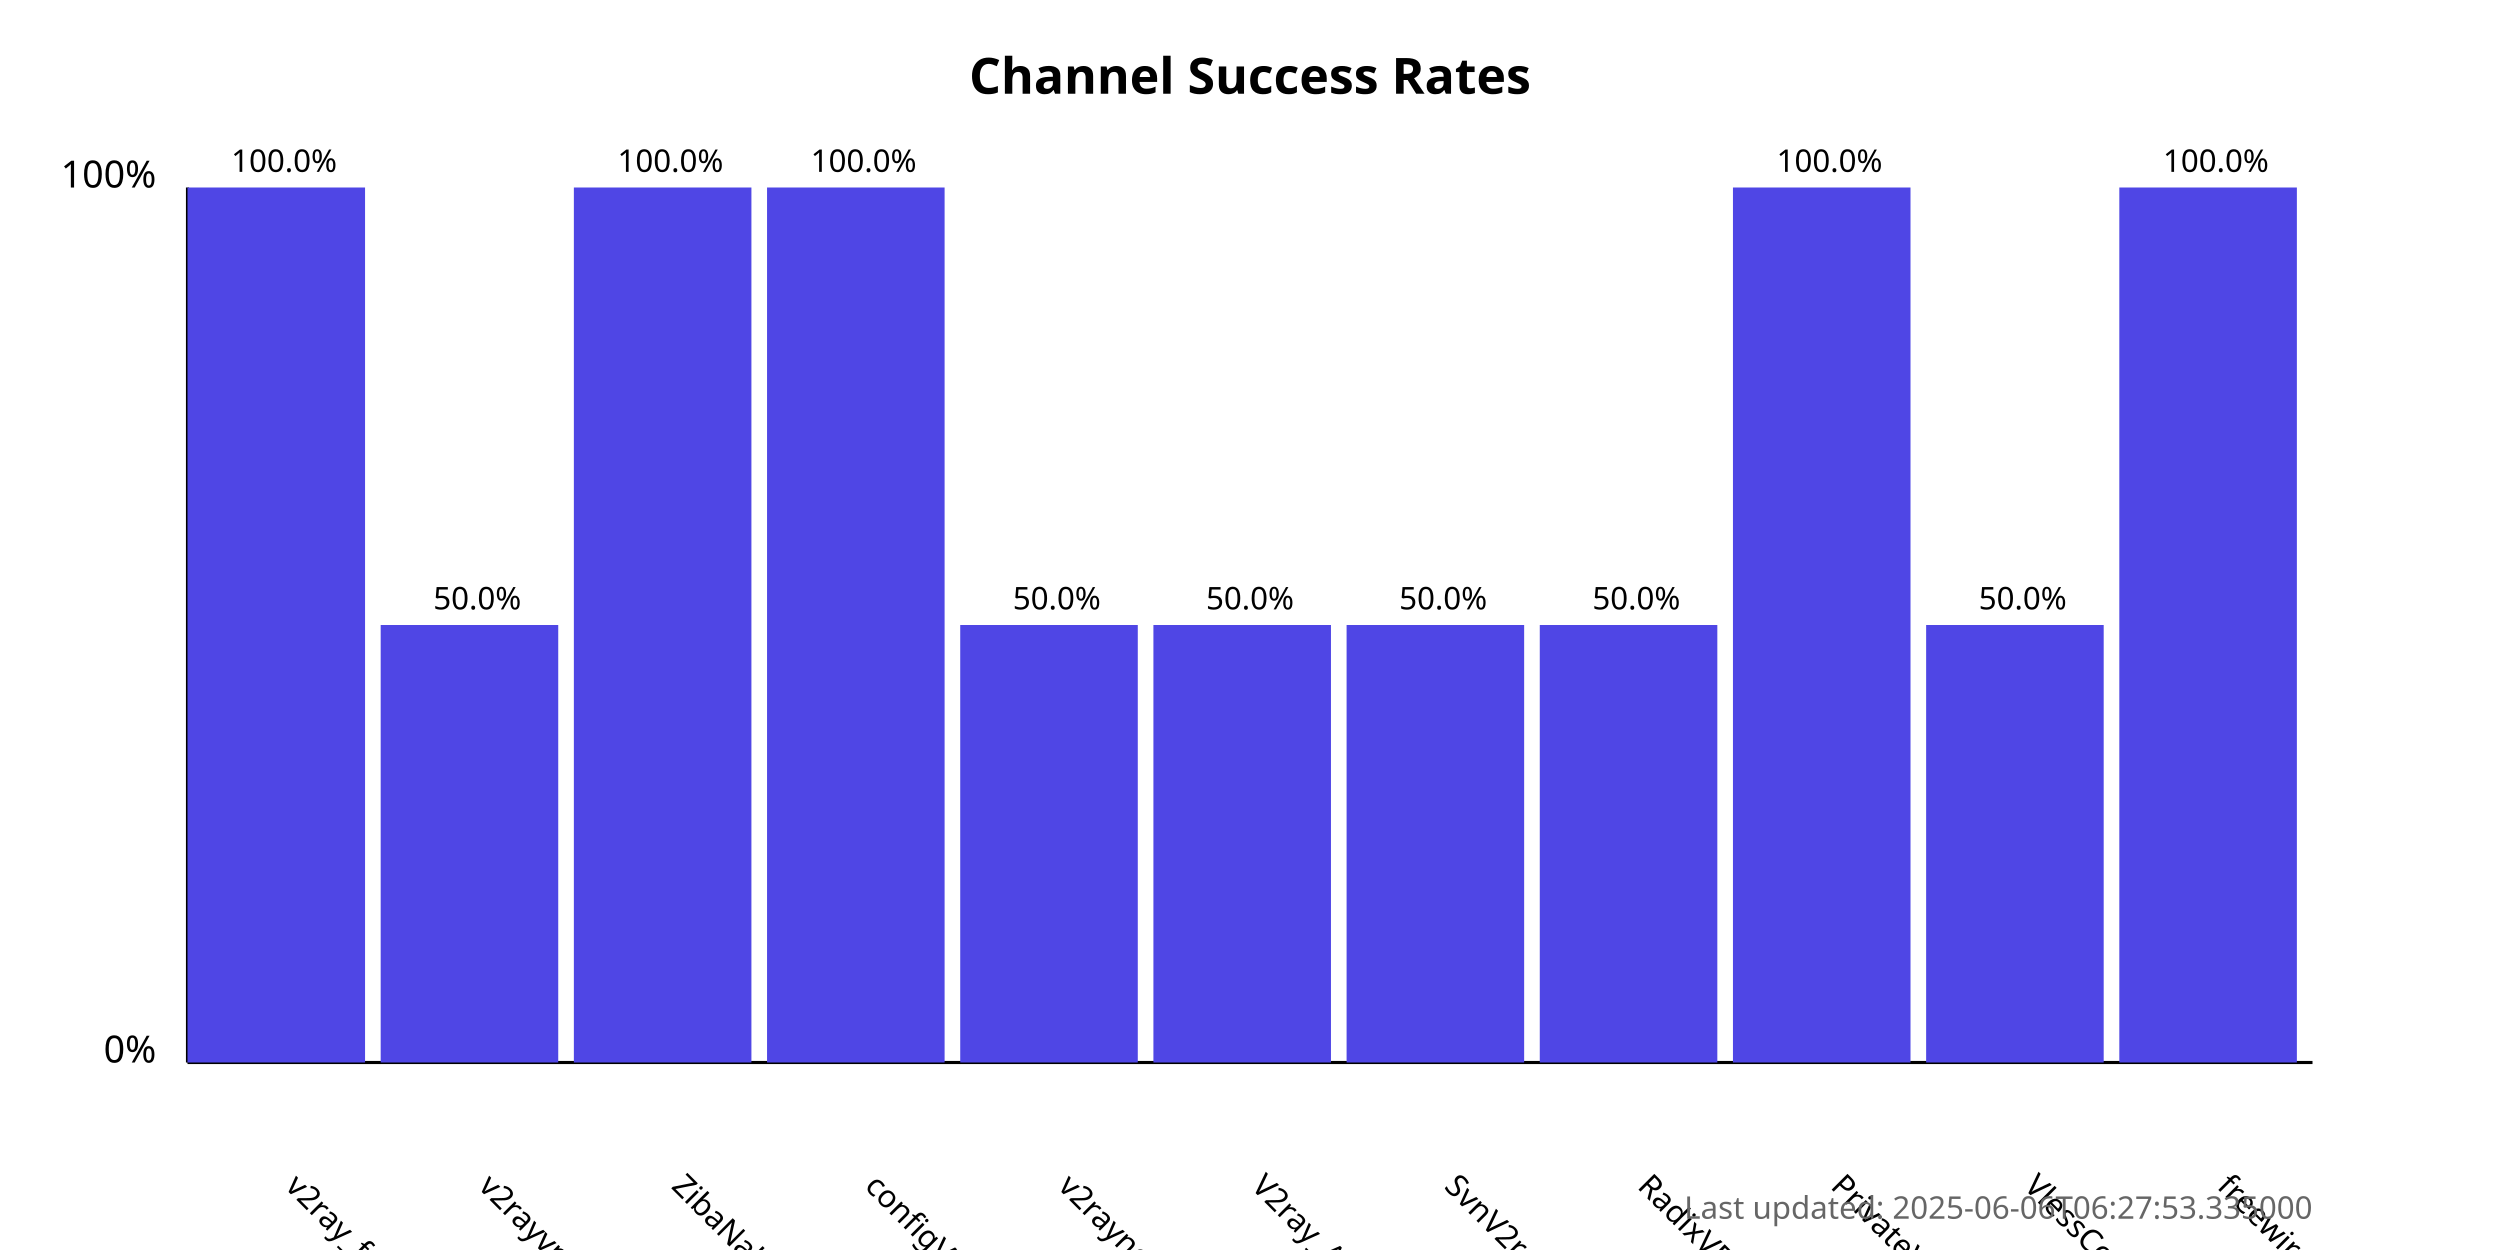
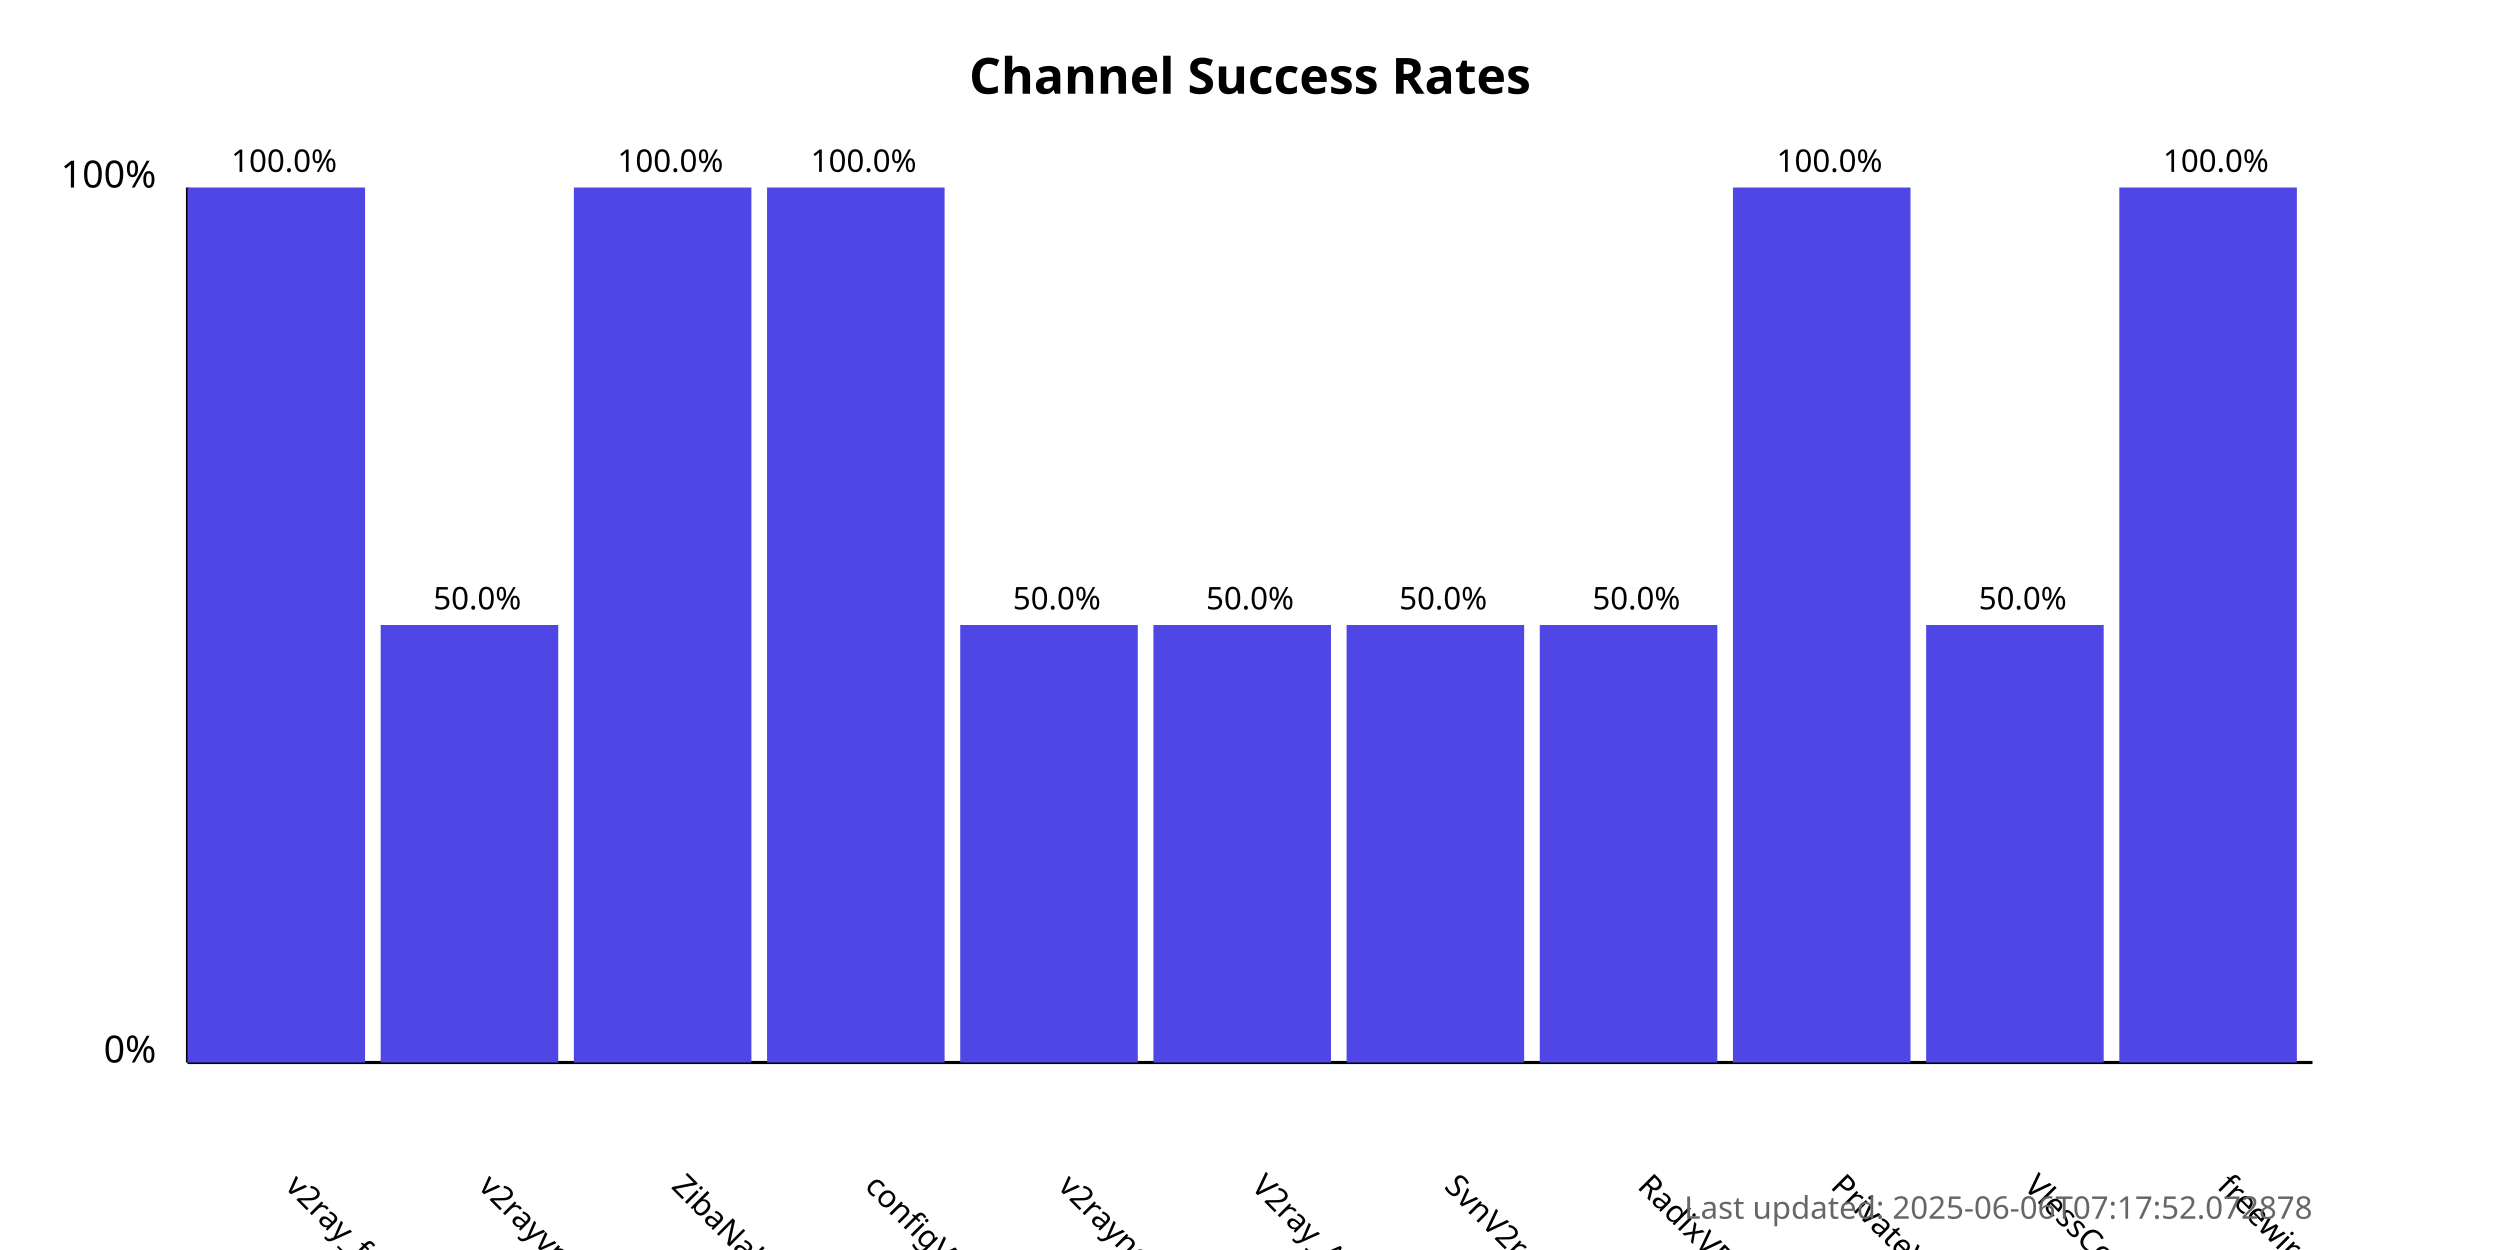
<svg xmlns="http://www.w3.org/2000/svg" width="800" height="400">
  <style>
            .chart-title { font: bold 16px sans-serif; }
            .axis-label { font: 12px sans-serif; }
            .tick-label { font: 10px sans-serif; }
            .bar { fill: #4f46e5; }
            .bar:hover { fill: #6366f1; }
            .timestamp { font: 10px sans-serif; fill: #666; }
        </style>
  <text x="400.0" y="30" text-anchor="middle" class="chart-title">
            Channel Success Rates
        </text>
  <line x1="60" y1="340" x2="60" y2="60" stroke="black" stroke-width="1" />
  <line x1="60" y1="340" x2="740" y2="340" stroke="black" stroke-width="1" />
  <text x="50" y="340" text-anchor="end" class="axis-label">0%</text>
  <text x="50" y="60" text-anchor="end" class="axis-label">100%</text>
  <g>
    <rect x="60" y="60.0" width="56.818" height="280.0" class="bar" />
    <text x="90.909" y="380" transform="rotate(45, 90.90909, 380)" text-anchor="start" class="tick-label">
                v2ray_free_conf
            </text>
    <text x="90.909" y="55.0" text-anchor="middle" class="tick-label">
                100.0%
            </text>
  </g>
  <g>
    <rect x="121.818" y="200.0" width="56.818" height="140.0" class="bar" />
    <text x="152.727" y="380" transform="rotate(45, 152.7273, 380)" text-anchor="start" class="tick-label">
                v2rayvpno
            </text>
    <text x="152.727" y="195.0" text-anchor="middle" class="tick-label">
                50.0%
            </text>
  </g>
  <g>
    <rect x="183.636" y="60.0" width="56.818" height="280.0" class="bar" />
    <text x="214.545" y="380" transform="rotate(45, 214.5455, 380)" text-anchor="start" class="tick-label">
                ZibaNabz
            </text>
    <text x="214.545" y="55.0" text-anchor="middle" class="tick-label">
                100.0%
            </text>
  </g>
  <g>
    <rect x="245.455" y="60.0" width="56.818" height="280.0" class="bar" />
    <text x="276.364" y="380" transform="rotate(45, 276.3636, 380)" text-anchor="start" class="tick-label">
                configV2rayForFree
            </text>
    <text x="276.364" y="55.0" text-anchor="middle" class="tick-label">
                100.0%
            </text>
  </g>
  <g>
    <rect x="307.273" y="200.0" width="56.818" height="140.0" class="bar" />
    <text x="338.182" y="380" transform="rotate(45, 338.1818, 380)" text-anchor="start" class="tick-label">
                v2rayngvpn
            </text>
    <text x="338.182" y="195.0" text-anchor="middle" class="tick-label">
                50.0%
            </text>
  </g>
  <g>
    <rect x="369.091" y="200.0" width="56.818" height="140.0" class="bar" />
    <text x="400.0" y="380" transform="rotate(45, 400.0, 380)" text-anchor="start" class="tick-label">
                V2ray_Alpha
            </text>
    <text x="400.0" y="195.0" text-anchor="middle" class="tick-label">
                50.0%
            </text>
  </g>
  <g>
    <rect x="430.909" y="200.0" width="56.818" height="140.0" class="bar" />
    <text x="461.818" y="380" transform="rotate(45, 461.8182, 380)" text-anchor="start" class="tick-label">
                SvnV2ray
            </text>
    <text x="461.818" y="195.0" text-anchor="middle" class="tick-label">
                50.0%
            </text>
  </g>
  <g>
    <rect x="492.727" y="200.0" width="56.818" height="140.0" class="bar" />
    <text x="523.636" y="380" transform="rotate(45, 523.6364, 380)" text-anchor="start" class="tick-label">
                RadixVPN
            </text>
    <text x="523.636" y="195.0" text-anchor="middle" class="tick-label">
                50.0%
            </text>
  </g>
  <g>
    <rect x="554.545" y="60.0" width="56.818" height="280.0" class="bar" />
    <text x="585.455" y="380" transform="rotate(45, 585.4545, 380)" text-anchor="start" class="tick-label">
                PrivateVPNs
            </text>
    <text x="585.455" y="55.0" text-anchor="middle" class="tick-label">
                100.0%
            </text>
  </g>
  <g>
    <rect x="616.364" y="200.0" width="56.818" height="140.0" class="bar" />
    <text x="647.273" y="380" transform="rotate(45, 647.2727, 380)" text-anchor="start" class="tick-label">
                VlessConfig
            </text>
    <text x="647.273" y="195.0" text-anchor="middle" class="tick-label">
                50.0%
            </text>
  </g>
  <g>
    <rect x="678.182" y="60.0" width="56.818" height="280.0" class="bar" />
    <text x="709.091" y="380" transform="rotate(45, 709.0909, 380)" text-anchor="start" class="tick-label">
                freewireguard
            </text>
    <text x="709.091" y="55.0" text-anchor="middle" class="tick-label">
                100.0%
            </text>
  </g>
  <text x="740" y="390" text-anchor="end" class="timestamp">
-             Last updated: 2025-06-06T06:27:53.335000
+             Last updated: 2025-06-06T07:17:52.072878
        </text>
</svg>
